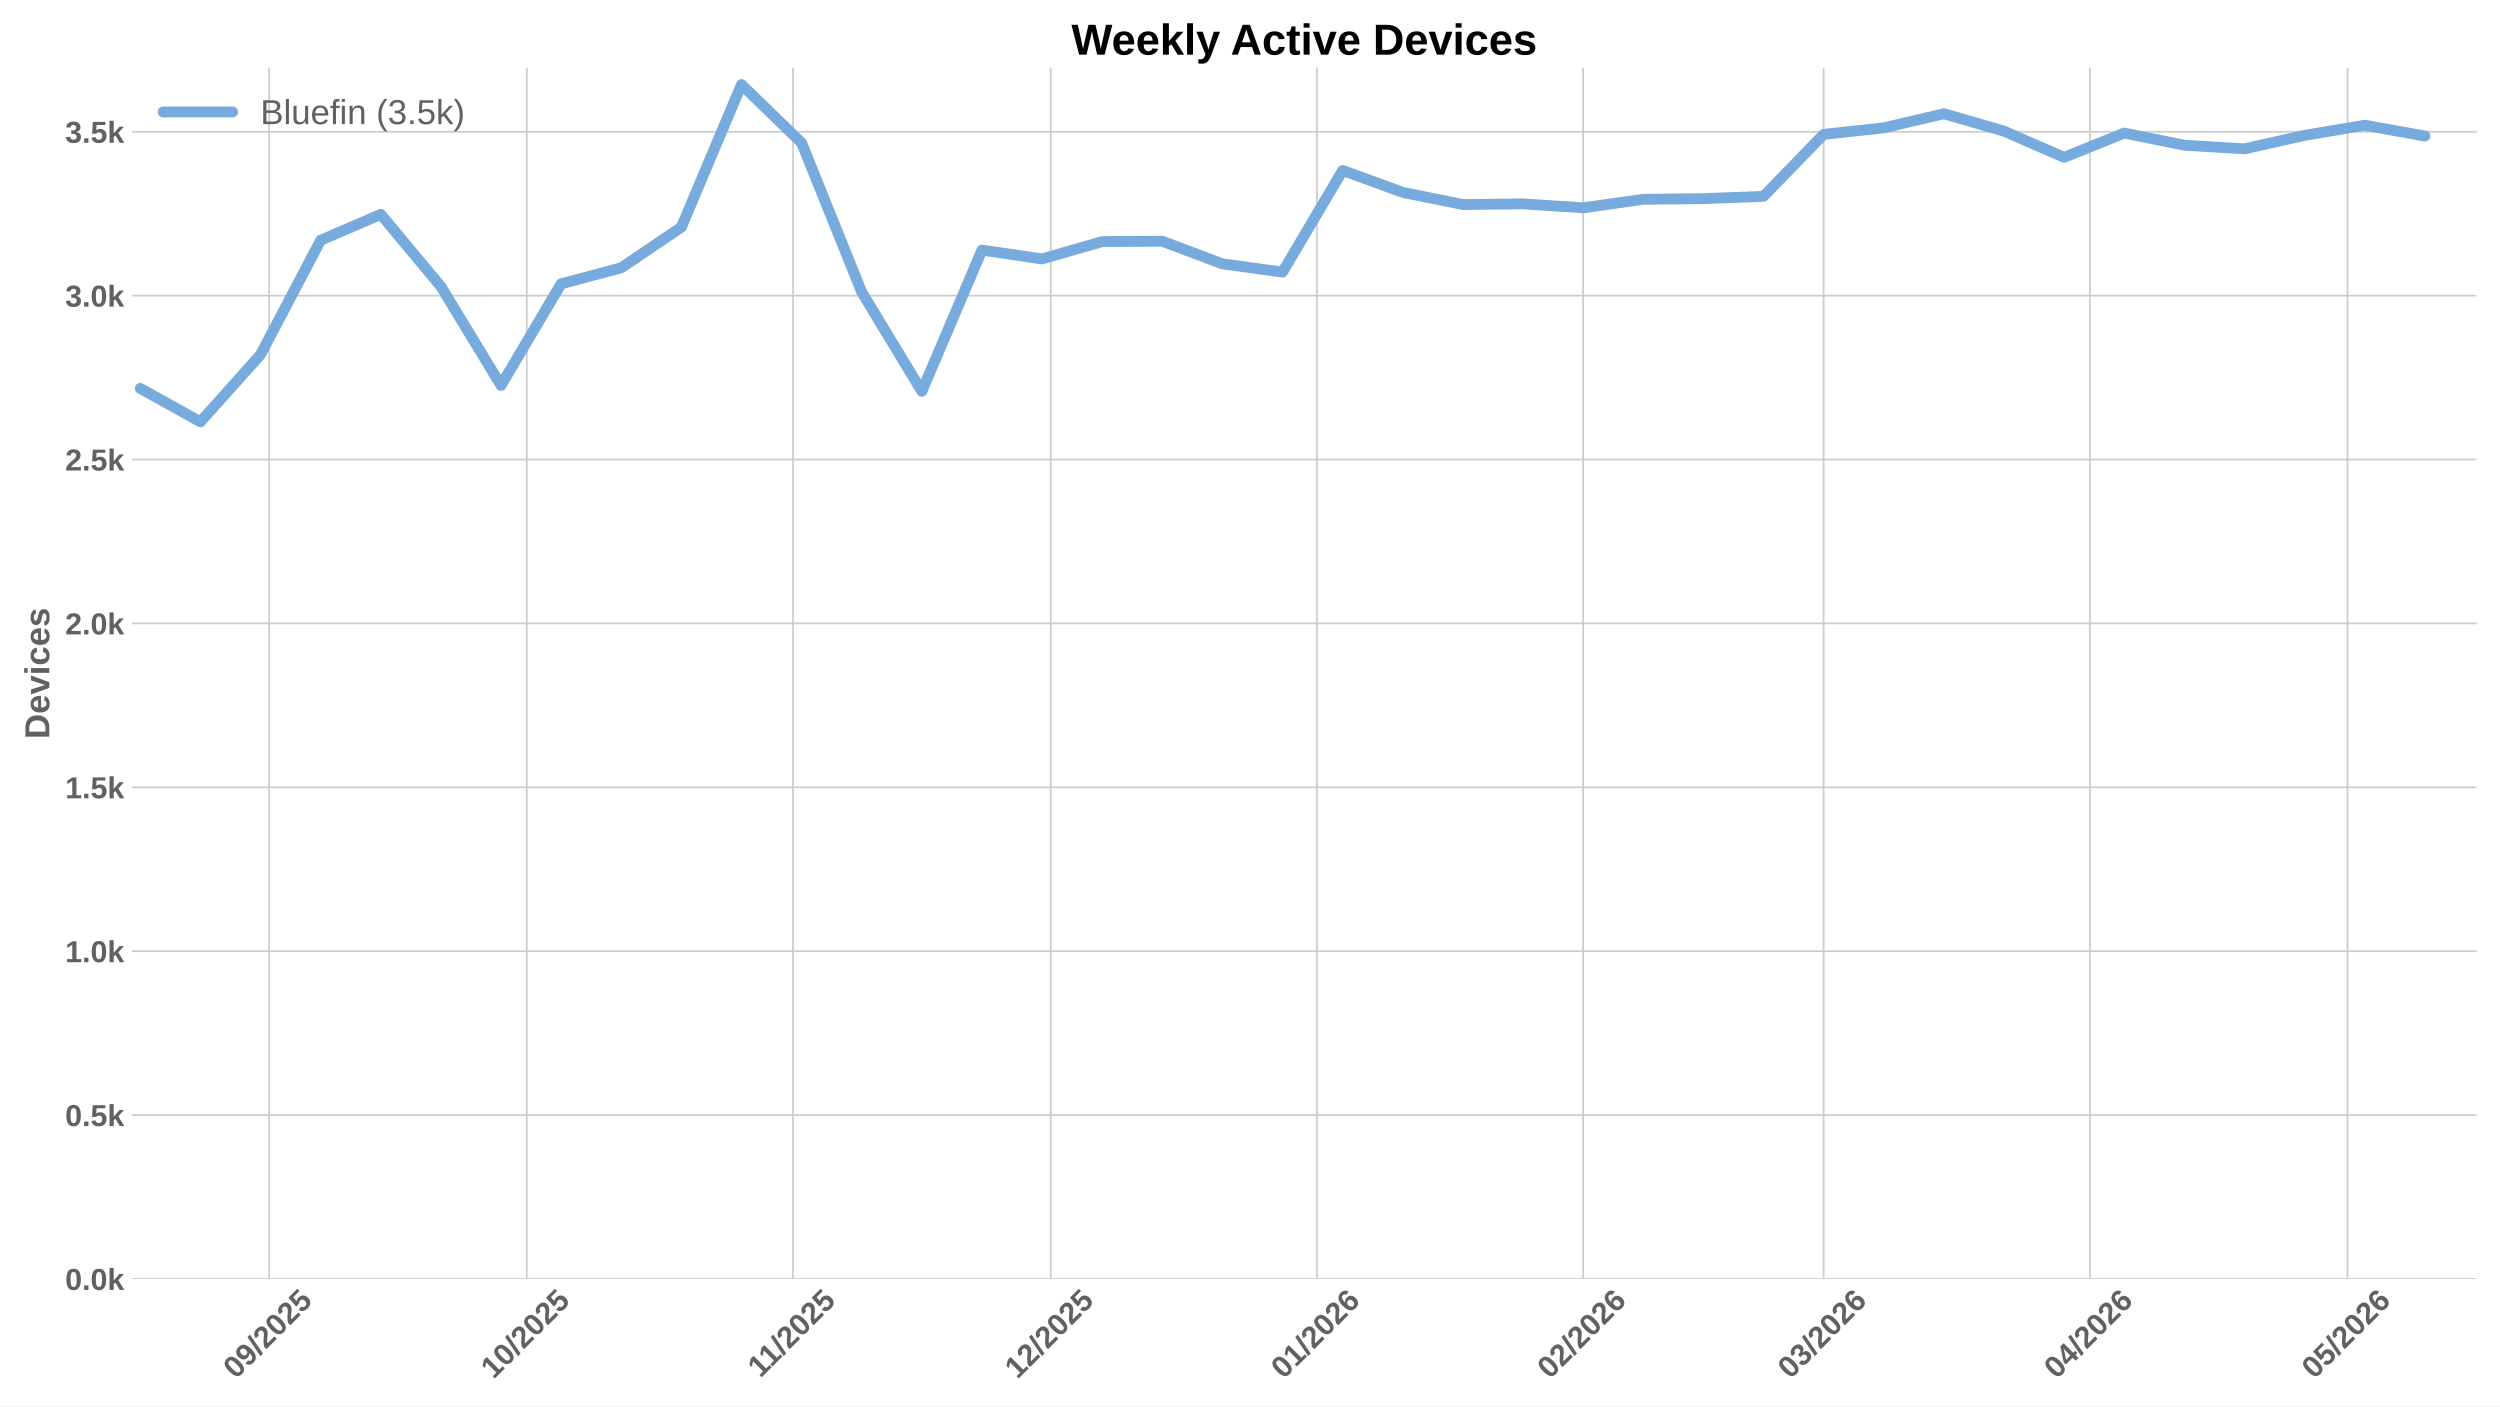
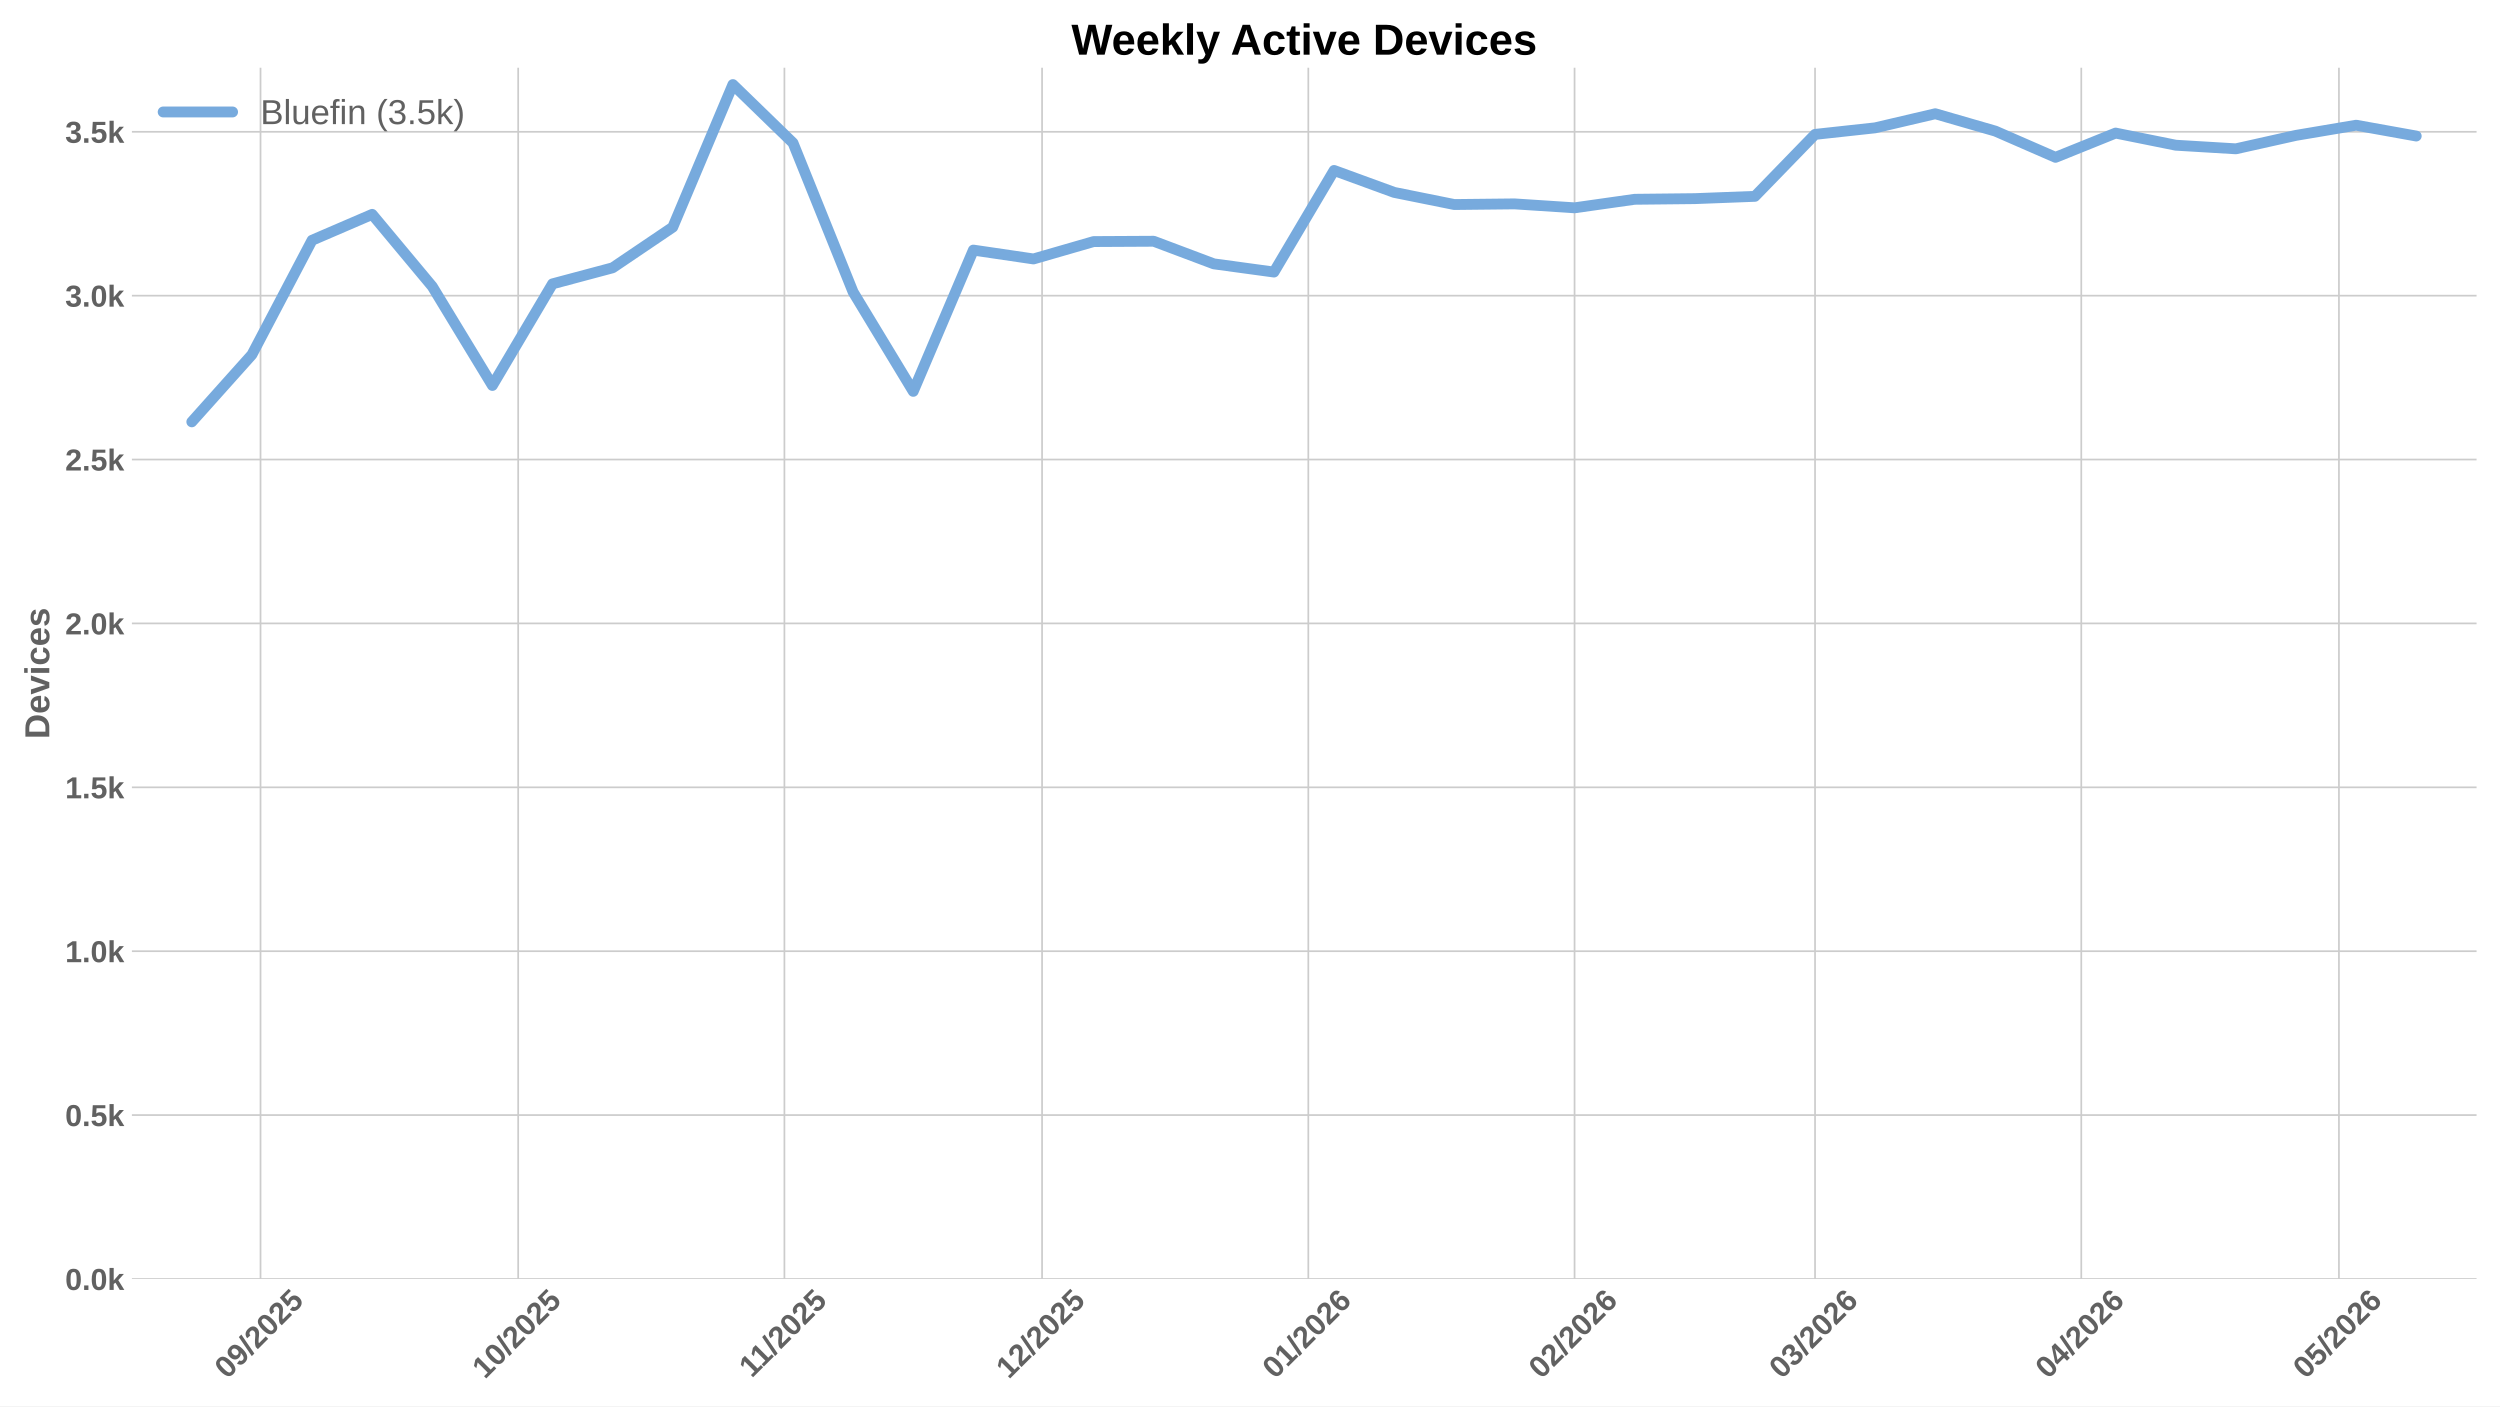
<svg xmlns="http://www.w3.org/2000/svg" xmlns:xlink="http://www.w3.org/1999/xlink" width="1152pt" height="648pt" viewBox="0 0 1152 648" version="1.1">
  <defs>
    <style type="text/css">*{stroke-linejoin: round; stroke-linecap: butt}</style>
  </defs>
  <g id="figure_1">
    <g id="patch_1">
      <path d="M 0 648  L 1152 648  L 1152 0  L 0 0  z " style="fill: #ffffff" />
    </g>
    <g id="axes_1">
      <g id="patch_2">
        <path d="M 60.78 589.343  L 1141.2 589.343  L 1141.2 31.2  L 60.78 31.2  z " style="fill: #ffffff" />
      </g>
      <g id="matplotlib.axis_1">
        <g id="xtick_1">
          <g id="line2d_1">
-             <path d="M 124.009 589.343  L 124.009 31.2  " clip-path="url(#pc17fb293fc)" style="fill: none; stroke: #cccccc; stroke-width: 0.8; stroke-linecap: round" />
+             <path d="M 120.045 589.343  L 120.045 31.2  " clip-path="url(#pb0cc2e91e1)" style="fill: none; stroke: #cccccc; stroke-width: 0.8; stroke-linecap: round" />
          </g>
          <g id="line2d_2" />
          <g id="text_1">
-             <g style="fill: #616161" transform="translate(108.679 635.7977) rotate(-45) scale(0.14 -0.14)">
+             <g style="fill: #616161" transform="translate(104.7149 635.7977) rotate(-45) scale(0.14 -0.14)">
              <defs>
                <path id="LiberationSans-Bold-30" d="M 3297 2203  Q 3297 1088 2914 512  Q 2531 -63 1766 -63  Q 253 -63 253 2203  Q 253 2994 418 3494  Q 584 3994 915 4231  Q 1247 4469 1791 4469  Q 2572 4469 2934 3903  Q 3297 3338 3297 2203  z M 2416 2203  Q 2416 2813 2356 3150  Q 2297 3488 2165 3634  Q 2034 3781 1784 3781  Q 1519 3781 1383 3632  Q 1247 3484 1189 3148  Q 1131 2813 1131 2203  Q 1131 1600 1192 1261  Q 1253 922 1386 775  Q 1519 628 1772 628  Q 2022 628 2158 783  Q 2294 938 2355 1278  Q 2416 1619 2416 2203  z " transform="scale(0.015625)" />
                <path id="LiberationSans-Bold-39" d="M 3322 2272  Q 3322 1100 2894 518  Q 2466 -63 1678 -63  Q 1097 -63 767 185  Q 438 434 300 972  L 1125 1088  Q 1247 628 1688 628  Q 2056 628 2254 981  Q 2453 1334 2459 2028  Q 2341 1794 2070 1661  Q 1800 1528 1488 1528  Q 906 1528 564 1923  Q 222 2319 222 2994  Q 222 3688 623 4078  Q 1025 4469 1759 4469  Q 2550 4469 2936 3920  Q 3322 3372 3322 2272  z M 2394 2888  Q 2394 3297 2214 3539  Q 2034 3781 1738 3781  Q 1447 3781 1280 3570  Q 1113 3359 1113 2988  Q 1113 2622 1278 2401  Q 1444 2181 1741 2181  Q 2022 2181 2208 2373  Q 2394 2566 2394 2888  z " transform="scale(0.015625)" />
                <path id="LiberationSans-Bold-2f" d="M 63 -128  L 972 4638  L 1716 4638  L 822 -128  L 63 -128  z " transform="scale(0.015625)" />
                <path id="LiberationSans-Bold-32" d="M 222 0  L 222 609  Q 394 988 711 1347  Q 1028 1706 1509 2097  Q 1972 2472 2158 2715  Q 2344 2959 2344 3194  Q 2344 3769 1766 3769  Q 1484 3769 1336 3617  Q 1188 3466 1144 3163  L 259 3213  Q 334 3825 717 4147  Q 1100 4469 1759 4469  Q 2472 4469 2853 4144  Q 3234 3819 3234 3231  Q 3234 2922 3112 2672  Q 2991 2422 2800 2211  Q 2609 2000 2376 1815  Q 2144 1631 1925 1456  Q 1706 1281 1526 1103  Q 1347 925 1259 722  L 3303 722  L 3303 0  L 222 0  z " transform="scale(0.015625)" />
                <path id="LiberationSans-Bold-35" d="M 3381 1466  Q 3381 766 2945 351  Q 2509 -63 1750 -63  Q 1088 -63 689 235  Q 291 534 197 1100  L 1075 1172  Q 1144 891 1319 762  Q 1494 634 1759 634  Q 2088 634 2283 843  Q 2478 1053 2478 1447  Q 2478 1794 2293 2001  Q 2109 2209 1778 2209  Q 1413 2209 1181 1925  L 325 1925  L 478 4403  L 3125 4403  L 3125 3750  L 1275 3750  L 1203 2638  Q 1522 2919 2000 2919  Q 2628 2919 3004 2528  Q 3381 2138 3381 1466  z " transform="scale(0.015625)" />
              </defs>
              <use xlink:href="#LiberationSans-Bold-30" />
              <use xlink:href="#LiberationSans-Bold-39" transform="translate(55.61523 0)" />
              <use xlink:href="#LiberationSans-Bold-2f" transform="translate(111.2305 0)" />
              <use xlink:href="#LiberationSans-Bold-32" transform="translate(139.0137 0)" />
              <use xlink:href="#LiberationSans-Bold-30" transform="translate(194.6289 0)" />
              <use xlink:href="#LiberationSans-Bold-32" transform="translate(250.2441 0)" />
              <use xlink:href="#LiberationSans-Bold-35" transform="translate(305.8594 0)" />
            </g>
          </g>
        </g>
        <g id="xtick_2">
          <g id="line2d_3">
-             <path d="M 242.737 589.343  L 242.737 31.2  " clip-path="url(#pc17fb293fc)" style="fill: none; stroke: #cccccc; stroke-width: 0.8; stroke-linecap: round" />
+             <path d="M 238.773 589.343  L 238.773 31.2  " clip-path="url(#pb0cc2e91e1)" style="fill: none; stroke: #cccccc; stroke-width: 0.8; stroke-linecap: round" />
          </g>
          <g id="line2d_4" />
          <g id="text_2">
-             <g style="fill: #616161" transform="translate(227.4065 635.7977) rotate(-45) scale(0.14 -0.14)">
+             <g style="fill: #616161" transform="translate(223.4424 635.7977) rotate(-45) scale(0.14 -0.14)">
              <defs>
                <path id="LiberationSans-Bold-31" d="M 403 0  L 403 653  L 1494 653  L 1494 3656  L 438 2997  L 438 3688  L 1541 4403  L 2372 4403  L 2372 653  L 3381 653  L 3381 0  L 403 0  z " transform="scale(0.015625)" />
              </defs>
              <use xlink:href="#LiberationSans-Bold-31" />
              <use xlink:href="#LiberationSans-Bold-30" transform="translate(55.61523 0)" />
              <use xlink:href="#LiberationSans-Bold-2f" transform="translate(111.2305 0)" />
              <use xlink:href="#LiberationSans-Bold-32" transform="translate(139.0137 0)" />
              <use xlink:href="#LiberationSans-Bold-30" transform="translate(194.6289 0)" />
              <use xlink:href="#LiberationSans-Bold-32" transform="translate(250.2441 0)" />
              <use xlink:href="#LiberationSans-Bold-35" transform="translate(305.8594 0)" />
            </g>
          </g>
        </g>
        <g id="xtick_3">
          <g id="line2d_5">
-             <path d="M 365.422 589.343  L 365.422 31.2  " clip-path="url(#pc17fb293fc)" style="fill: none; stroke: #cccccc; stroke-width: 0.8; stroke-linecap: round" />
+             <path d="M 361.458 589.343  L 361.458 31.2  " clip-path="url(#pb0cc2e91e1)" style="fill: none; stroke: #cccccc; stroke-width: 0.8; stroke-linecap: round" />
          </g>
          <g id="line2d_6" />
          <g id="text_3">
-             <g style="fill: #616161" transform="translate(350.3638 635.2532) rotate(-45) scale(0.14 -0.14)">
+             <g style="fill: #616161" transform="translate(346.3997 635.2532) rotate(-45) scale(0.14 -0.14)">
              <use xlink:href="#LiberationSans-Bold-31" />
              <use xlink:href="#LiberationSans-Bold-31" transform="translate(50.11523 0)" />
              <use xlink:href="#LiberationSans-Bold-2f" transform="translate(105.7305 0)" />
              <use xlink:href="#LiberationSans-Bold-32" transform="translate(133.5137 0)" />
              <use xlink:href="#LiberationSans-Bold-30" transform="translate(189.1289 0)" />
              <use xlink:href="#LiberationSans-Bold-32" transform="translate(244.7441 0)" />
              <use xlink:href="#LiberationSans-Bold-35" transform="translate(300.3594 0)" />
            </g>
          </g>
        </g>
        <g id="xtick_4">
          <g id="line2d_7">
-             <path d="M 484.149 589.343  L 484.149 31.2  " clip-path="url(#pc17fb293fc)" style="fill: none; stroke: #cccccc; stroke-width: 0.8; stroke-linecap: round" />
+             <path d="M 480.185 589.343  L 480.185 31.2  " clip-path="url(#pb0cc2e91e1)" style="fill: none; stroke: #cccccc; stroke-width: 0.8; stroke-linecap: round" />
          </g>
          <g id="line2d_8" />
          <g id="text_4">
-             <g style="fill: #616161" transform="translate(468.819 635.7977) rotate(-45) scale(0.14 -0.14)">
+             <g style="fill: #616161" transform="translate(464.8549 635.7977) rotate(-45) scale(0.14 -0.14)">
              <use xlink:href="#LiberationSans-Bold-31" />
              <use xlink:href="#LiberationSans-Bold-32" transform="translate(55.61523 0)" />
              <use xlink:href="#LiberationSans-Bold-2f" transform="translate(111.2305 0)" />
              <use xlink:href="#LiberationSans-Bold-32" transform="translate(139.0137 0)" />
              <use xlink:href="#LiberationSans-Bold-30" transform="translate(194.6289 0)" />
              <use xlink:href="#LiberationSans-Bold-32" transform="translate(250.2441 0)" />
              <use xlink:href="#LiberationSans-Bold-35" transform="translate(305.8594 0)" />
            </g>
          </g>
        </g>
        <g id="xtick_5">
          <g id="line2d_9">
-             <path d="M 606.834 589.343  L 606.834 31.2  " clip-path="url(#pc17fb293fc)" style="fill: none; stroke: #cccccc; stroke-width: 0.8; stroke-linecap: round" />
+             <path d="M 602.87 589.343  L 602.87 31.2  " clip-path="url(#pb0cc2e91e1)" style="fill: none; stroke: #cccccc; stroke-width: 0.8; stroke-linecap: round" />
          </g>
          <g id="line2d_10" />
          <g id="text_5">
-             <g style="fill: #616161" transform="translate(591.5041 635.7977) rotate(-45) scale(0.14 -0.14)">
+             <g style="fill: #616161" transform="translate(587.54 635.7977) rotate(-45) scale(0.14 -0.14)">
              <defs>
                <path id="LiberationSans-Bold-36" d="M 3328 1441  Q 3328 738 2934 337  Q 2541 -63 1847 -63  Q 1069 -63 651 482  Q 234 1028 234 2100  Q 234 3278 657 3873  Q 1081 4469 1869 4469  Q 2428 4469 2751 4222  Q 3075 3975 3209 3456  L 2381 3341  Q 2263 3775 1850 3775  Q 1497 3775 1295 3422  Q 1094 3069 1094 2350  Q 1234 2584 1484 2709  Q 1734 2834 2050 2834  Q 2641 2834 2984 2459  Q 3328 2084 3328 1441  z M 2447 1416  Q 2447 1791 2273 1989  Q 2100 2188 1797 2188  Q 1506 2188 1331 2002  Q 1156 1816 1156 1509  Q 1156 1125 1339 873  Q 1522 622 1819 622  Q 2116 622 2281 833  Q 2447 1044 2447 1416  z " transform="scale(0.015625)" />
              </defs>
              <use xlink:href="#LiberationSans-Bold-30" />
              <use xlink:href="#LiberationSans-Bold-31" transform="translate(55.61523 0)" />
              <use xlink:href="#LiberationSans-Bold-2f" transform="translate(111.2305 0)" />
              <use xlink:href="#LiberationSans-Bold-32" transform="translate(139.0137 0)" />
              <use xlink:href="#LiberationSans-Bold-30" transform="translate(194.6289 0)" />
              <use xlink:href="#LiberationSans-Bold-32" transform="translate(250.2441 0)" />
              <use xlink:href="#LiberationSans-Bold-36" transform="translate(305.8594 0)" />
            </g>
          </g>
        </g>
        <g id="xtick_6">
          <g id="line2d_11">
-             <path d="M 729.519 589.343  L 729.519 31.2  " clip-path="url(#pc17fb293fc)" style="fill: none; stroke: #cccccc; stroke-width: 0.8; stroke-linecap: round" />
+             <path d="M 725.555 589.343  L 725.555 31.2  " clip-path="url(#pb0cc2e91e1)" style="fill: none; stroke: #cccccc; stroke-width: 0.8; stroke-linecap: round" />
          </g>
          <g id="line2d_12" />
          <g id="text_6">
-             <g style="fill: #616161" transform="translate(714.1891 635.7977) rotate(-45) scale(0.14 -0.14)">
+             <g style="fill: #616161" transform="translate(710.2251 635.7977) rotate(-45) scale(0.14 -0.14)">
              <use xlink:href="#LiberationSans-Bold-30" />
              <use xlink:href="#LiberationSans-Bold-32" transform="translate(55.61523 0)" />
              <use xlink:href="#LiberationSans-Bold-2f" transform="translate(111.2305 0)" />
              <use xlink:href="#LiberationSans-Bold-32" transform="translate(139.0137 0)" />
              <use xlink:href="#LiberationSans-Bold-30" transform="translate(194.6289 0)" />
              <use xlink:href="#LiberationSans-Bold-32" transform="translate(250.2441 0)" />
              <use xlink:href="#LiberationSans-Bold-36" transform="translate(305.8594 0)" />
            </g>
          </g>
        </g>
        <g id="xtick_7">
          <g id="line2d_13">
-             <path d="M 840.332 589.343  L 840.332 31.2  " clip-path="url(#pc17fb293fc)" style="fill: none; stroke: #cccccc; stroke-width: 0.8; stroke-linecap: round" />
+             <path d="M 836.368 589.343  L 836.368 31.2  " clip-path="url(#pb0cc2e91e1)" style="fill: none; stroke: #cccccc; stroke-width: 0.8; stroke-linecap: round" />
          </g>
          <g id="line2d_14" />
          <g id="text_7">
-             <g style="fill: #616161" transform="translate(825.0014 635.7977) rotate(-45) scale(0.14 -0.14)">
+             <g style="fill: #616161" transform="translate(821.0374 635.7977) rotate(-45) scale(0.14 -0.14)">
              <defs>
                <path id="LiberationSans-Bold-33" d="M 3328 1222  Q 3328 603 2922 265  Q 2516 -72 1766 -72  Q 1056 -72 637 254  Q 219 581 147 1197  L 1041 1275  Q 1125 641 1763 641  Q 2078 641 2253 797  Q 2428 953 2428 1275  Q 2428 1569 2215 1725  Q 2003 1881 1584 1881  L 1278 1881  L 1278 2591  L 1566 2591  Q 1944 2591 2134 2745  Q 2325 2900 2325 3188  Q 2325 3459 2173 3614  Q 2022 3769 1731 3769  Q 1459 3769 1292 3619  Q 1125 3469 1100 3194  L 222 3256  Q 291 3825 694 4147  Q 1097 4469 1747 4469  Q 2438 4469 2827 4158  Q 3216 3847 3216 3297  Q 3216 2884 2973 2618  Q 2731 2353 2275 2266  L 2275 2253  Q 2781 2194 3054 1920  Q 3328 1647 3328 1222  z " transform="scale(0.015625)" />
              </defs>
              <use xlink:href="#LiberationSans-Bold-30" />
              <use xlink:href="#LiberationSans-Bold-33" transform="translate(55.61523 0)" />
              <use xlink:href="#LiberationSans-Bold-2f" transform="translate(111.2305 0)" />
              <use xlink:href="#LiberationSans-Bold-32" transform="translate(139.0137 0)" />
              <use xlink:href="#LiberationSans-Bold-30" transform="translate(194.6289 0)" />
              <use xlink:href="#LiberationSans-Bold-32" transform="translate(250.2441 0)" />
              <use xlink:href="#LiberationSans-Bold-36" transform="translate(305.8594 0)" />
            </g>
          </g>
        </g>
        <g id="xtick_8">
          <g id="line2d_15">
-             <path d="M 963.017 589.343  L 963.017 31.2  " clip-path="url(#pc17fb293fc)" style="fill: none; stroke: #cccccc; stroke-width: 0.8; stroke-linecap: round" />
+             <path d="M 959.053 589.343  L 959.053 31.2  " clip-path="url(#pb0cc2e91e1)" style="fill: none; stroke: #cccccc; stroke-width: 0.8; stroke-linecap: round" />
          </g>
          <g id="line2d_16" />
          <g id="text_8">
-             <g style="fill: #616161" transform="translate(947.6865 635.7977) rotate(-45) scale(0.14 -0.14)">
+             <g style="fill: #616161" transform="translate(943.7224 635.7977) rotate(-45) scale(0.14 -0.14)">
              <defs>
                <path id="LiberationSans-Bold-34" d="M 2938 897  L 2938 0  L 2100 0  L 2100 897  L 97 897  L 97 1556  L 1956 4403  L 2938 4403  L 2938 1550  L 3525 1550  L 3525 897  L 2938 897  z M 2100 2991  Q 2100 3159 2111 3356  Q 2122 3553 2128 3609  Q 2047 3434 1834 3103  L 813 1550  L 2100 1550  L 2100 2991  z " transform="scale(0.015625)" />
              </defs>
              <use xlink:href="#LiberationSans-Bold-30" />
              <use xlink:href="#LiberationSans-Bold-34" transform="translate(55.61523 0)" />
              <use xlink:href="#LiberationSans-Bold-2f" transform="translate(111.2305 0)" />
              <use xlink:href="#LiberationSans-Bold-32" transform="translate(139.0137 0)" />
              <use xlink:href="#LiberationSans-Bold-30" transform="translate(194.6289 0)" />
              <use xlink:href="#LiberationSans-Bold-32" transform="translate(250.2441 0)" />
              <use xlink:href="#LiberationSans-Bold-36" transform="translate(305.8594 0)" />
            </g>
          </g>
        </g>
        <g id="xtick_9">
          <g id="line2d_17">
-             <path d="M 1081.744 589.343  L 1081.744 31.2  " clip-path="url(#pc17fb293fc)" style="fill: none; stroke: #cccccc; stroke-width: 0.8; stroke-linecap: round" />
+             <path d="M 1077.78 589.343  L 1077.78 31.2  " clip-path="url(#pb0cc2e91e1)" style="fill: none; stroke: #cccccc; stroke-width: 0.8; stroke-linecap: round" />
          </g>
          <g id="line2d_18" />
          <g id="text_9">
-             <g style="fill: #616161" transform="translate(1066.414 635.7977) rotate(-45) scale(0.14 -0.14)">
+             <g style="fill: #616161" transform="translate(1062.45 635.7977) rotate(-45) scale(0.14 -0.14)">
              <use xlink:href="#LiberationSans-Bold-30" />
              <use xlink:href="#LiberationSans-Bold-35" transform="translate(55.61523 0)" />
              <use xlink:href="#LiberationSans-Bold-2f" transform="translate(111.2305 0)" />
              <use xlink:href="#LiberationSans-Bold-32" transform="translate(139.0137 0)" />
              <use xlink:href="#LiberationSans-Bold-30" transform="translate(194.6289 0)" />
              <use xlink:href="#LiberationSans-Bold-32" transform="translate(250.2441 0)" />
              <use xlink:href="#LiberationSans-Bold-36" transform="translate(305.8594 0)" />
            </g>
          </g>
        </g>
      </g>
      <g id="matplotlib.axis_2">
        <g id="ytick_1">
          <g id="line2d_19">
-             <path d="M 60.78 589.343  L 1141.2 589.343  " clip-path="url(#pc17fb293fc)" style="fill: none; stroke: #cccccc; stroke-width: 0.8; stroke-linecap: round" />
+             <path d="M 60.78 589.343  L 1141.2 589.343  " clip-path="url(#pb0cc2e91e1)" style="fill: none; stroke: #cccccc; stroke-width: 0.8; stroke-linecap: round" />
          </g>
          <g id="line2d_20" />
          <g id="text_10">
            <g style="fill: #616161" transform="translate(30.03469 594.416) scale(0.14 -0.14)">
              <defs>
                <path id="LiberationSans-Bold-2e" d="M 434 0  L 434 953  L 1338 953  L 1338 0  L 434 0  z " transform="scale(0.015625)" />
                <path id="LiberationSans-Bold-6b" d="M 2606 0  L 1703 1531  L 1325 1269  L 1325 0  L 447 0  L 447 4638  L 1325 4638  L 1325 1981  L 2531 3381  L 3475 3381  L 2288 2063  L 3566 0  L 2606 0  z " transform="scale(0.015625)" />
              </defs>
              <use xlink:href="#LiberationSans-Bold-30" />
              <use xlink:href="#LiberationSans-Bold-2e" transform="translate(55.61523 0)" />
              <use xlink:href="#LiberationSans-Bold-30" transform="translate(83.39844 0)" />
              <use xlink:href="#LiberationSans-Bold-6b" transform="translate(139.0137 0)" />
            </g>
          </g>
        </g>
        <g id="ytick_2">
          <g id="line2d_21">
-             <path d="M 60.78 513.826  L 1141.2 513.826  " clip-path="url(#pc17fb293fc)" style="fill: none; stroke: #cccccc; stroke-width: 0.8; stroke-linecap: round" />
+             <path d="M 60.78 513.826  L 1141.2 513.826  " clip-path="url(#pb0cc2e91e1)" style="fill: none; stroke: #cccccc; stroke-width: 0.8; stroke-linecap: round" />
          </g>
          <g id="line2d_22" />
          <g id="text_11">
            <g style="fill: #616161" transform="translate(30.03469 518.8984) scale(0.14 -0.14)">
              <use xlink:href="#LiberationSans-Bold-30" />
              <use xlink:href="#LiberationSans-Bold-2e" transform="translate(55.61523 0)" />
              <use xlink:href="#LiberationSans-Bold-35" transform="translate(83.39844 0)" />
              <use xlink:href="#LiberationSans-Bold-6b" transform="translate(139.0137 0)" />
            </g>
          </g>
        </g>
        <g id="ytick_3">
          <g id="line2d_23">
-             <path d="M 60.78 438.308  L 1141.2 438.308  " clip-path="url(#pc17fb293fc)" style="fill: none; stroke: #cccccc; stroke-width: 0.8; stroke-linecap: round" />
+             <path d="M 60.78 438.308  L 1141.2 438.308  " clip-path="url(#pb0cc2e91e1)" style="fill: none; stroke: #cccccc; stroke-width: 0.8; stroke-linecap: round" />
          </g>
          <g id="line2d_24" />
          <g id="text_12">
            <g style="fill: #616161" transform="translate(30.03469 443.3808) scale(0.14 -0.14)">
              <use xlink:href="#LiberationSans-Bold-31" />
              <use xlink:href="#LiberationSans-Bold-2e" transform="translate(55.61523 0)" />
              <use xlink:href="#LiberationSans-Bold-30" transform="translate(83.39844 0)" />
              <use xlink:href="#LiberationSans-Bold-6b" transform="translate(139.0137 0)" />
            </g>
          </g>
        </g>
        <g id="ytick_4">
          <g id="line2d_25">
-             <path d="M 60.78 362.79  L 1141.2 362.79  " clip-path="url(#pc17fb293fc)" style="fill: none; stroke: #cccccc; stroke-width: 0.8; stroke-linecap: round" />
+             <path d="M 60.78 362.79  L 1141.2 362.79  " clip-path="url(#pb0cc2e91e1)" style="fill: none; stroke: #cccccc; stroke-width: 0.8; stroke-linecap: round" />
          </g>
          <g id="line2d_26" />
          <g id="text_13">
            <g style="fill: #616161" transform="translate(30.03469 367.8631) scale(0.14 -0.14)">
              <use xlink:href="#LiberationSans-Bold-31" />
              <use xlink:href="#LiberationSans-Bold-2e" transform="translate(55.61523 0)" />
              <use xlink:href="#LiberationSans-Bold-35" transform="translate(83.39844 0)" />
              <use xlink:href="#LiberationSans-Bold-6b" transform="translate(139.0137 0)" />
            </g>
          </g>
        </g>
        <g id="ytick_5">
          <g id="line2d_27">
-             <path d="M 60.78 287.273  L 1141.2 287.273  " clip-path="url(#pc17fb293fc)" style="fill: none; stroke: #cccccc; stroke-width: 0.8; stroke-linecap: round" />
+             <path d="M 60.78 287.273  L 1141.2 287.273  " clip-path="url(#pb0cc2e91e1)" style="fill: none; stroke: #cccccc; stroke-width: 0.8; stroke-linecap: round" />
          </g>
          <g id="line2d_28" />
          <g id="text_14">
            <g style="fill: #616161" transform="translate(30.03469 292.3455) scale(0.14 -0.14)">
              <use xlink:href="#LiberationSans-Bold-32" />
              <use xlink:href="#LiberationSans-Bold-2e" transform="translate(55.61523 0)" />
              <use xlink:href="#LiberationSans-Bold-30" transform="translate(83.39844 0)" />
              <use xlink:href="#LiberationSans-Bold-6b" transform="translate(139.0137 0)" />
            </g>
          </g>
        </g>
        <g id="ytick_6">
          <g id="line2d_29">
-             <path d="M 60.78 211.755  L 1141.2 211.755  " clip-path="url(#pc17fb293fc)" style="fill: none; stroke: #cccccc; stroke-width: 0.8; stroke-linecap: round" />
+             <path d="M 60.78 211.755  L 1141.2 211.755  " clip-path="url(#pb0cc2e91e1)" style="fill: none; stroke: #cccccc; stroke-width: 0.8; stroke-linecap: round" />
          </g>
          <g id="line2d_30" />
          <g id="text_15">
            <g style="fill: #616161" transform="translate(30.03469 216.8279) scale(0.14 -0.14)">
              <use xlink:href="#LiberationSans-Bold-32" />
              <use xlink:href="#LiberationSans-Bold-2e" transform="translate(55.61523 0)" />
              <use xlink:href="#LiberationSans-Bold-35" transform="translate(83.39844 0)" />
              <use xlink:href="#LiberationSans-Bold-6b" transform="translate(139.0137 0)" />
            </g>
          </g>
        </g>
        <g id="ytick_7">
          <g id="line2d_31">
-             <path d="M 60.78 136.237  L 1141.2 136.237  " clip-path="url(#pc17fb293fc)" style="fill: none; stroke: #cccccc; stroke-width: 0.8; stroke-linecap: round" />
+             <path d="M 60.78 136.237  L 1141.2 136.237  " clip-path="url(#pb0cc2e91e1)" style="fill: none; stroke: #cccccc; stroke-width: 0.8; stroke-linecap: round" />
          </g>
          <g id="line2d_32" />
          <g id="text_16">
            <g style="fill: #616161" transform="translate(30.03469 141.3103) scale(0.14 -0.14)">
              <use xlink:href="#LiberationSans-Bold-33" />
              <use xlink:href="#LiberationSans-Bold-2e" transform="translate(55.61523 0)" />
              <use xlink:href="#LiberationSans-Bold-30" transform="translate(83.39844 0)" />
              <use xlink:href="#LiberationSans-Bold-6b" transform="translate(139.0137 0)" />
            </g>
          </g>
        </g>
        <g id="ytick_8">
          <g id="line2d_33">
-             <path d="M 60.78 60.72  L 1141.2 60.72  " clip-path="url(#pc17fb293fc)" style="fill: none; stroke: #cccccc; stroke-width: 0.8; stroke-linecap: round" />
+             <path d="M 60.78 60.72  L 1141.2 60.72  " clip-path="url(#pb0cc2e91e1)" style="fill: none; stroke: #cccccc; stroke-width: 0.8; stroke-linecap: round" />
          </g>
          <g id="line2d_34" />
          <g id="text_17">
            <g style="fill: #616161" transform="translate(30.03469 65.79265) scale(0.14 -0.14)">
              <use xlink:href="#LiberationSans-Bold-33" />
              <use xlink:href="#LiberationSans-Bold-2e" transform="translate(55.61523 0)" />
              <use xlink:href="#LiberationSans-Bold-35" transform="translate(83.39844 0)" />
              <use xlink:href="#LiberationSans-Bold-6b" transform="translate(139.0137 0)" />
            </g>
          </g>
        </g>
        <g id="text_18">
          <g style="fill: #616161" transform="translate(22.71469 340.5153) rotate(-90) scale(0.16 -0.16)">
            <defs>
              <path id="LiberationSans-Bold-44" d="M 4353 2234  Q 4353 1553 4086 1045  Q 3819 538 3330 269  Q 2841 0 2209 0  L 428 0  L 428 4403  L 2022 4403  Q 3134 4403 3743 3842  Q 4353 3281 4353 2234  z M 3425 2234  Q 3425 2944 3056 3317  Q 2688 3691 2003 3691  L 1350 3691  L 1350 713  L 2131 713  Q 2725 713 3075 1122  Q 3425 1531 3425 2234  z " transform="scale(0.015625)" />
              <path id="LiberationSans-Bold-65" d="M 1831 -63  Q 1069 -63 659 389  Q 250 841 250 1706  Q 250 2544 665 2994  Q 1081 3444 1844 3444  Q 2572 3444 2956 2961  Q 3341 2478 3341 1547  L 3341 1522  L 1172 1522  Q 1172 1028 1355 776  Q 1538 525 1875 525  Q 2341 525 2463 928  L 3291 856  Q 2931 -63 1831 -63  z M 1831 2891  Q 1522 2891 1355 2675  Q 1188 2459 1178 2072  L 2491 2072  Q 2466 2481 2294 2686  Q 2122 2891 1831 2891  z " transform="scale(0.015625)" />
              <path id="LiberationSans-Bold-76" d="M 2284 0  L 1234 0  L 25 3381  L 953 3381  L 1544 1491  Q 1591 1334 1766 709  Q 1797 838 1894 1159  Q 1991 1481 2613 3381  L 3531 3381  L 2284 0  z " transform="scale(0.015625)" />
              <path id="LiberationSans-Bold-69" d="M 447 3991  L 447 4638  L 1325 4638  L 1325 3991  L 447 3991  z M 447 0  L 447 3381  L 1325 3381  L 1325 0  L 447 0  z " transform="scale(0.015625)" />
              <path id="LiberationSans-Bold-63" d="M 1856 -63  Q 1088 -63 669 395  Q 250 853 250 1672  Q 250 2509 672 2976  Q 1094 3444 1869 3444  Q 2466 3444 2856 3144  Q 3247 2844 3347 2316  L 2463 2272  Q 2425 2531 2275 2686  Q 2125 2841 1850 2841  Q 1172 2841 1172 1706  Q 1172 538 1863 538  Q 2113 538 2281 695  Q 2450 853 2491 1166  L 3372 1125  Q 3325 778 3123 506  Q 2922 234 2594 85  Q 2266 -63 1856 -63  z " transform="scale(0.015625)" />
              <path id="LiberationSans-Bold-73" d="M 3297 988  Q 3297 497 2895 217  Q 2494 -63 1784 -63  Q 1088 -63 717 157  Q 347 378 225 844  L 997 959  Q 1063 719 1223 619  Q 1384 519 1784 519  Q 2153 519 2322 612  Q 2491 706 2491 906  Q 2491 1069 2355 1164  Q 2219 1259 1894 1325  Q 1150 1472 890 1598  Q 631 1725 495 1926  Q 359 2128 359 2422  Q 359 2906 732 3176  Q 1106 3447 1791 3447  Q 2394 3447 2761 3212  Q 3128 2978 3219 2534  L 2441 2453  Q 2403 2659 2256 2761  Q 2109 2863 1791 2863  Q 1478 2863 1322 2783  Q 1166 2703 1166 2516  Q 1166 2369 1286 2283  Q 1406 2197 1691 2141  Q 2088 2059 2395 1973  Q 2703 1888 2889 1769  Q 3075 1650 3186 1464  Q 3297 1278 3297 988  z " transform="scale(0.015625)" />
            </defs>
            <use xlink:href="#LiberationSans-Bold-44" />
            <use xlink:href="#LiberationSans-Bold-65" transform="translate(72.2168 0)" />
            <use xlink:href="#LiberationSans-Bold-76" transform="translate(127.832 0)" />
            <use xlink:href="#LiberationSans-Bold-69" transform="translate(183.4473 0)" />
            <use xlink:href="#LiberationSans-Bold-63" transform="translate(211.2305 0)" />
            <use xlink:href="#LiberationSans-Bold-65" transform="translate(266.8457 0)" />
            <use xlink:href="#LiberationSans-Bold-73" transform="translate(322.4609 0)" />
          </g>
        </g>
      </g>
      <g id="line2d_35">
-         <path d="M 64.646 178.98  L 92.349 194.386  L 120.052 163.424  L 147.755 110.713  L 175.458 98.781  L 203.161 132.008  L 230.864 177.621  L 258.567 130.8  L 286.27 123.399  L 313.973 104.671  L 341.676 38.971  L 369.379 65.855  L 397.082 134.576  L 424.786 180.34  L 452.489 115.244  L 480.192 119.322  L 507.895 111.317  L 535.598 111.166  L 563.301 121.587  L 591.004 125.363  L 618.707 78.542  L 646.41 88.661  L 674.113 94.25  L 701.816 93.948  L 729.519 95.76  L 757.222 91.833  L 784.926 91.531  L 812.629 90.474  L 840.332 61.928  L 868.035 58.907  L 895.738 52.413  L 923.441 60.418  L 951.144 72.501  L 978.847 61.324  L 1006.55 66.912  L 1034.253 68.574  L 1061.956 62.381  L 1089.659 57.699  L 1117.362 62.683  " clip-path="url(#pc17fb293fc)" style="fill: none; stroke: #77aadd; stroke-width: 5; stroke-linecap: round" />
+         <path d="M 88.385 194.386  L 116.088 163.424  L 143.791 110.713  L 171.494 98.781  L 199.197 132.008  L 226.9 177.621  L 254.603 130.8  L 282.306 123.399  L 310.009 104.671  L 337.712 38.971  L 365.415 65.855  L 393.118 134.576  L 420.822 180.34  L 448.525 115.244  L 476.228 119.322  L 503.931 111.317  L 531.634 111.166  L 559.337 121.587  L 587.04 125.363  L 614.743 78.542  L 642.446 88.661  L 670.149 94.25  L 697.852 93.948  L 725.555 95.76  L 753.258 91.833  L 780.962 91.531  L 808.665 90.474  L 836.368 61.928  L 864.071 58.907  L 891.774 52.413  L 919.477 60.418  L 947.18 72.501  L 974.883 61.324  L 1002.586 66.912  L 1030.289 68.574  L 1057.992 62.381  L 1085.695 57.699  L 1113.398 62.683  " clip-path="url(#pb0cc2e91e1)" style="fill: none; stroke: #77aadd; stroke-width: 5; stroke-linecap: round" />
      </g>
      <g id="patch_3">
        <path d="M 60.78 589.343  L 60.78 31.2  " style="fill: none" />
      </g>
      <g id="patch_4">
        <path d="M 1141.2 589.343  L 1141.2 31.2  " style="fill: none" />
      </g>
      <g id="patch_5">
        <path d="M 60.78 589.343  L 1141.2 589.343  " style="fill: none" />
      </g>
      <g id="patch_6">
        <path d="M 60.78 31.2  L 1141.2 31.2  " style="fill: none" />
      </g>
      <g id="text_19">
        <g transform="translate(493.7056 25.2) scale(0.2 -0.2)">
          <defs>
            <path id="LiberationSans-Bold-57" d="M 4897 0  L 3803 0  L 3206 2547  Q 3097 2997 3022 3488  Q 2947 3078 2900 2864  Q 2853 2650 2234 0  L 1141 0  L 6 4403  L 941 4403  L 1578 1559  L 1722 872  Q 1809 1306 1892 1701  Q 1975 2097 2516 4403  L 3547 4403  L 4103 2059  Q 4169 1797 4325 872  L 4403 1234  L 4569 1953  L 5100 4403  L 6034 4403  L 4897 0  z " transform="scale(0.015625)" />
            <path id="LiberationSans-Bold-6c" d="M 447 0  L 447 4638  L 1325 4638  L 1325 0  L 447 0  z " transform="scale(0.015625)" />
            <path id="LiberationSans-Bold-79" d="M 884 -1328  Q 569 -1328 331 -1288  L 331 -663  Q 497 -688 634 -688  Q 822 -688 945 -628  Q 1069 -569 1167 -431  Q 1266 -294 1388 34  L 50 3381  L 978 3381  L 1509 1797  Q 1634 1456 1825 753  L 1903 1050  L 2106 1784  L 2606 3381  L 3525 3381  L 2188 -178  Q 1919 -828 1630 -1078  Q 1341 -1328 884 -1328  z " transform="scale(0.015625)" />
            <path id="LiberationSans-Bold-20" transform="scale(0.015625)" />
            <path id="LiberationSans-Bold-41" d="M 3541 0  L 3150 1125  L 1472 1125  L 1081 0  L 159 0  L 1766 4403  L 2853 4403  L 4453 0  L 3541 0  z M 2309 3725  L 2291 3656  Q 2259 3544 2215 3400  Q 2172 3256 1678 1819  L 2944 1819  L 2509 3084  L 2375 3509  L 2309 3725  z " transform="scale(0.015625)" />
            <path id="LiberationSans-Bold-74" d="M 1313 -56  Q 925 -56 715 155  Q 506 366 506 794  L 506 2788  L 78 2788  L 78 3381  L 550 3381  L 825 4175  L 1375 4175  L 1375 3381  L 2016 3381  L 2016 2788  L 1375 2788  L 1375 1031  Q 1375 784 1469 667  Q 1563 550 1759 550  Q 1863 550 2053 594  L 2053 50  Q 1728 -56 1313 -56  z " transform="scale(0.015625)" />
          </defs>
          <use xlink:href="#LiberationSans-Bold-57" />
          <use xlink:href="#LiberationSans-Bold-65" transform="translate(92.63477 0)" />
          <use xlink:href="#LiberationSans-Bold-65" transform="translate(148.25 0)" />
          <use xlink:href="#LiberationSans-Bold-6b" transform="translate(203.8652 0)" />
          <use xlink:href="#LiberationSans-Bold-6c" transform="translate(259.4805 0)" />
          <use xlink:href="#LiberationSans-Bold-79" transform="translate(287.2637 0)" />
          <use xlink:href="#LiberationSans-Bold-20" transform="translate(342.8789 0)" />
          <use xlink:href="#LiberationSans-Bold-41" transform="translate(366.9121 0)" />
          <use xlink:href="#LiberationSans-Bold-63" transform="translate(439.1289 0)" />
          <use xlink:href="#LiberationSans-Bold-74" transform="translate(494.7441 0)" />
          <use xlink:href="#LiberationSans-Bold-69" transform="translate(528.0449 0)" />
          <use xlink:href="#LiberationSans-Bold-76" transform="translate(555.8281 0)" />
          <use xlink:href="#LiberationSans-Bold-65" transform="translate(611.4434 0)" />
          <use xlink:href="#LiberationSans-Bold-20" transform="translate(667.0586 0)" />
          <use xlink:href="#LiberationSans-Bold-44" transform="translate(694.8418 0)" />
          <use xlink:href="#LiberationSans-Bold-65" transform="translate(767.0586 0)" />
          <use xlink:href="#LiberationSans-Bold-76" transform="translate(822.6738 0)" />
          <use xlink:href="#LiberationSans-Bold-69" transform="translate(878.2891 0)" />
          <use xlink:href="#LiberationSans-Bold-63" transform="translate(906.0723 0)" />
          <use xlink:href="#LiberationSans-Bold-65" transform="translate(961.6875 0)" />
          <use xlink:href="#LiberationSans-Bold-73" transform="translate(1017.303 0)" />
        </g>
      </g>
      <g id="legend_1">
        <g id="line2d_36">
          <path d="M 75.18 51.595  L 91.18 51.595  L 107.18 51.595  " style="fill: none; stroke: #77aadd; stroke-width: 5; stroke-linecap: round" />
        </g>
        <g id="text_20">
          <g style="fill: #616161" transform="translate(119.98 57.195) scale(0.16 -0.16)">
            <defs>
              <path id="LiberationSans-42" d="M 3931 1241  Q 3931 653 3503 326  Q 3075 0 2313 0  L 525 0  L 525 4403  L 2125 4403  Q 3675 4403 3675 3334  Q 3675 2944 3456 2678  Q 3238 2413 2838 2322  Q 3363 2259 3647 1970  Q 3931 1681 3931 1241  z M 3075 3263  Q 3075 3619 2831 3772  Q 2588 3925 2125 3925  L 1122 3925  L 1122 2531  L 2125 2531  Q 2603 2531 2839 2711  Q 3075 2891 3075 3263  z M 3328 1288  Q 3328 2066 2234 2066  L 1122 2066  L 1122 478  L 2281 478  Q 2828 478 3078 681  Q 3328 884 3328 1288  z " transform="scale(0.015625)" />
              <path id="LiberationSans-6c" d="M 431 0  L 431 4638  L 994 4638  L 994 0  L 431 0  z " transform="scale(0.015625)" />
              <path id="LiberationSans-75" d="M 981 3381  L 981 1238  Q 981 903 1047 718  Q 1113 534 1256 453  Q 1400 372 1678 372  Q 2084 372 2318 650  Q 2553 928 2553 1422  L 2553 3381  L 3116 3381  L 3116 722  Q 3116 131 3134 0  L 2603 0  Q 2600 16 2597 84  Q 2594 153 2589 242  Q 2584 331 2578 578  L 2569 578  Q 2375 228 2120 82  Q 1866 -63 1488 -63  Q 931 -63 673 214  Q 416 491 416 1128  L 416 3381  L 981 3381  z " transform="scale(0.015625)" />
              <path id="LiberationSans-65" d="M 863 1572  Q 863 991 1103 675  Q 1344 359 1806 359  Q 2172 359 2392 506  Q 2613 653 2691 878  L 3184 738  Q 2881 -63 1806 -63  Q 1056 -63 664 384  Q 272 831 272 1713  Q 272 2550 664 2997  Q 1056 3444 1784 3444  Q 3275 3444 3275 1647  L 3275 1572  L 863 1572  z M 2694 2003  Q 2647 2538 2422 2783  Q 2197 3028 1775 3028  Q 1366 3028 1127 2754  Q 888 2481 869 2003  L 2694 2003  z " transform="scale(0.015625)" />
              <path id="LiberationSans-66" d="M 1128 2972  L 1128 0  L 566 0  L 566 2972  L 91 2972  L 91 3381  L 566 3381  L 566 3763  Q 566 4225 769 4428  Q 972 4631 1391 4631  Q 1625 4631 1788 4594  L 1788 4166  Q 1647 4191 1538 4191  Q 1322 4191 1225 4081  Q 1128 3972 1128 3684  L 1128 3381  L 1788 3381  L 1788 2972  L 1128 2972  z " transform="scale(0.015625)" />
              <path id="LiberationSans-69" d="M 428 4100  L 428 4638  L 991 4638  L 991 4100  L 428 4100  z M 428 0  L 428 3381  L 991 3381  L 991 0  L 428 0  z " transform="scale(0.015625)" />
              <path id="LiberationSans-6e" d="M 2578 0  L 2578 2144  Q 2578 2478 2512 2662  Q 2447 2847 2303 2928  Q 2159 3009 1881 3009  Q 1475 3009 1240 2731  Q 1006 2453 1006 1959  L 1006 0  L 444 0  L 444 2659  Q 444 3250 425 3381  L 956 3381  Q 959 3366 962 3297  Q 966 3228 970 3139  Q 975 3050 981 2803  L 991 2803  Q 1184 3153 1439 3298  Q 1694 3444 2072 3444  Q 2628 3444 2886 3167  Q 3144 2891 3144 2253  L 3144 0  L 2578 0  z " transform="scale(0.015625)" />
              <path id="LiberationSans-20" transform="scale(0.015625)" />
              <path id="LiberationSans-28" d="M 397 1663  Q 397 2566 680 3284  Q 963 4003 1550 4638  L 2094 4638  Q 1509 3988 1236 3256  Q 963 2525 963 1656  Q 963 791 1233 62  Q 1503 -666 2094 -1325  L 1550 -1325  Q 959 -688 678 32  Q 397 753 397 1650  L 397 1663  z " transform="scale(0.015625)" />
              <path id="LiberationSans-33" d="M 3278 1216  Q 3278 606 2890 271  Q 2503 -63 1784 -63  Q 1116 -63 717 239  Q 319 541 244 1131  L 825 1184  Q 938 403 1784 403  Q 2209 403 2451 612  Q 2694 822 2694 1234  Q 2694 1594 2417 1795  Q 2141 1997 1619 1997  L 1300 1997  L 1300 2484  L 1606 2484  Q 2069 2484 2323 2686  Q 2578 2888 2578 3244  Q 2578 3597 2370 3801  Q 2163 4006 1753 4006  Q 1381 4006 1151 3815  Q 922 3625 884 3278  L 319 3322  Q 381 3863 767 4166  Q 1153 4469 1759 4469  Q 2422 4469 2789 4161  Q 3156 3853 3156 3303  Q 3156 2881 2920 2617  Q 2684 2353 2234 2259  L 2234 2247  Q 2728 2194 3003 1916  Q 3278 1638 3278 1216  z " transform="scale(0.015625)" />
              <path id="LiberationSans-2e" d="M 584 0  L 584 684  L 1194 684  L 1194 0  L 584 0  z " transform="scale(0.015625)" />
              <path id="LiberationSans-35" d="M 3291 1434  Q 3291 738 2877 337  Q 2463 -63 1728 -63  Q 1113 -63 734 206  Q 356 475 256 984  L 825 1050  Q 1003 397 1741 397  Q 2194 397 2450 670  Q 2706 944 2706 1422  Q 2706 1838 2448 2094  Q 2191 2350 1753 2350  Q 1525 2350 1328 2278  Q 1131 2206 934 2034  L 384 2034  L 531 4403  L 3034 4403  L 3034 3925  L 1044 3925  L 959 2528  Q 1325 2809 1869 2809  Q 2519 2809 2905 2428  Q 3291 2047 3291 1434  z " transform="scale(0.015625)" />
              <path id="LiberationSans-6b" d="M 2550 0  L 1406 1544  L 994 1203  L 994 0  L 431 0  L 431 4638  L 994 4638  L 994 1741  L 2478 3381  L 3138 3381  L 1766 1928  L 3209 0  L 2550 0  z " transform="scale(0.015625)" />
              <path id="LiberationSans-29" d="M 1734 1650  Q 1734 747 1451 28  Q 1169 -691 581 -1325  L 38 -1325  Q 625 -669 897 57  Q 1169 784 1169 1656  Q 1169 2528 895 3256  Q 622 3984 38 4638  L 581 4638  Q 1172 4000 1453 3279  Q 1734 2559 1734 1663  L 1734 1650  z " transform="scale(0.015625)" />
            </defs>
            <use xlink:href="#LiberationSans-42" />
            <use xlink:href="#LiberationSans-6c" transform="translate(66.69922 0)" />
            <use xlink:href="#LiberationSans-75" transform="translate(88.91602 0)" />
            <use xlink:href="#LiberationSans-65" transform="translate(144.5312 0)" />
            <use xlink:href="#LiberationSans-66" transform="translate(200.1465 0)" />
            <use xlink:href="#LiberationSans-69" transform="translate(227.9297 0)" />
            <use xlink:href="#LiberationSans-6e" transform="translate(250.1465 0)" />
            <use xlink:href="#LiberationSans-20" transform="translate(305.7617 0)" />
            <use xlink:href="#LiberationSans-28" transform="translate(333.5449 0)" />
            <use xlink:href="#LiberationSans-33" transform="translate(366.8457 0)" />
            <use xlink:href="#LiberationSans-2e" transform="translate(422.4609 0)" />
            <use xlink:href="#LiberationSans-35" transform="translate(450.2441 0)" />
            <use xlink:href="#LiberationSans-6b" transform="translate(505.8594 0)" />
            <use xlink:href="#LiberationSans-29" transform="translate(555.8594 0)" />
          </g>
        </g>
      </g>
    </g>
  </g>
  <defs>
-     <clipPath id="pc17fb293fc">
+     <clipPath id="pb0cc2e91e1">
      <rect x="60.78" y="31.2" width="1080.42" height="558.143" />
    </clipPath>
  </defs>
</svg>
